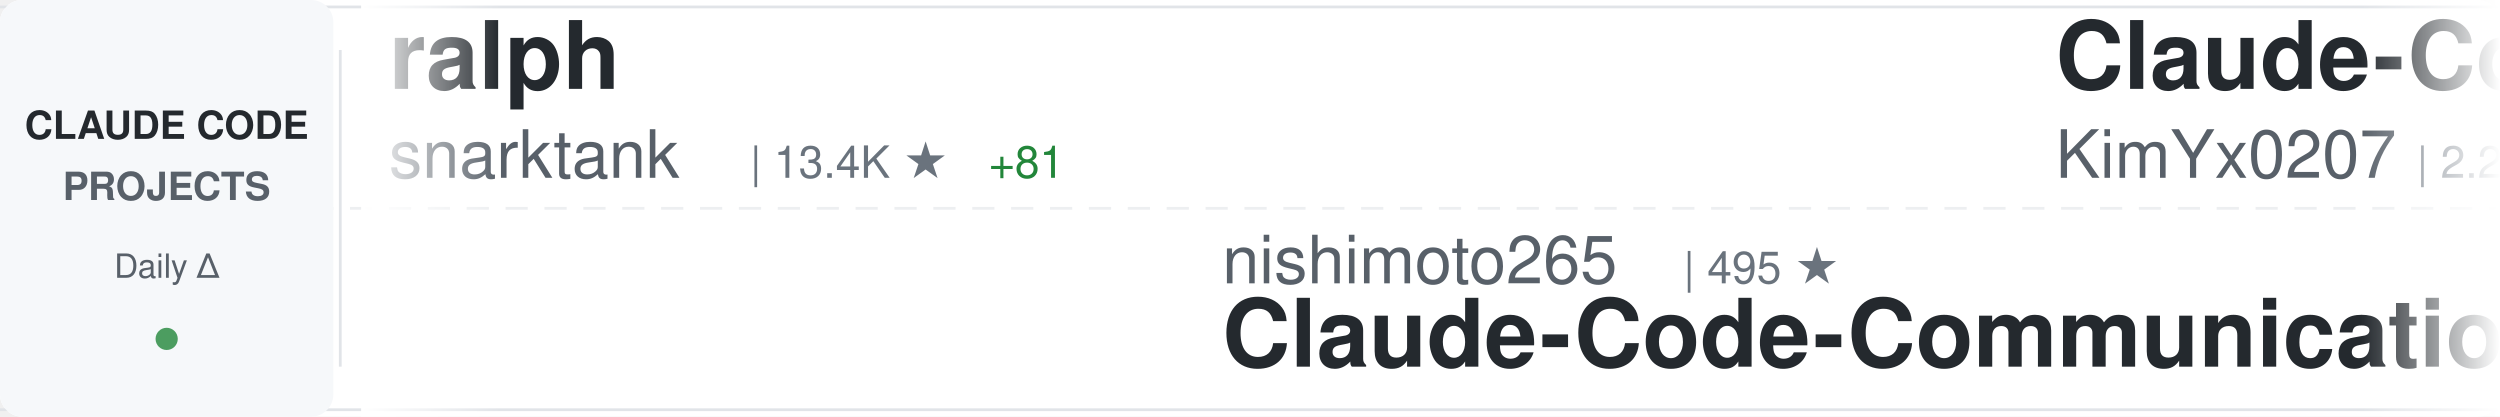
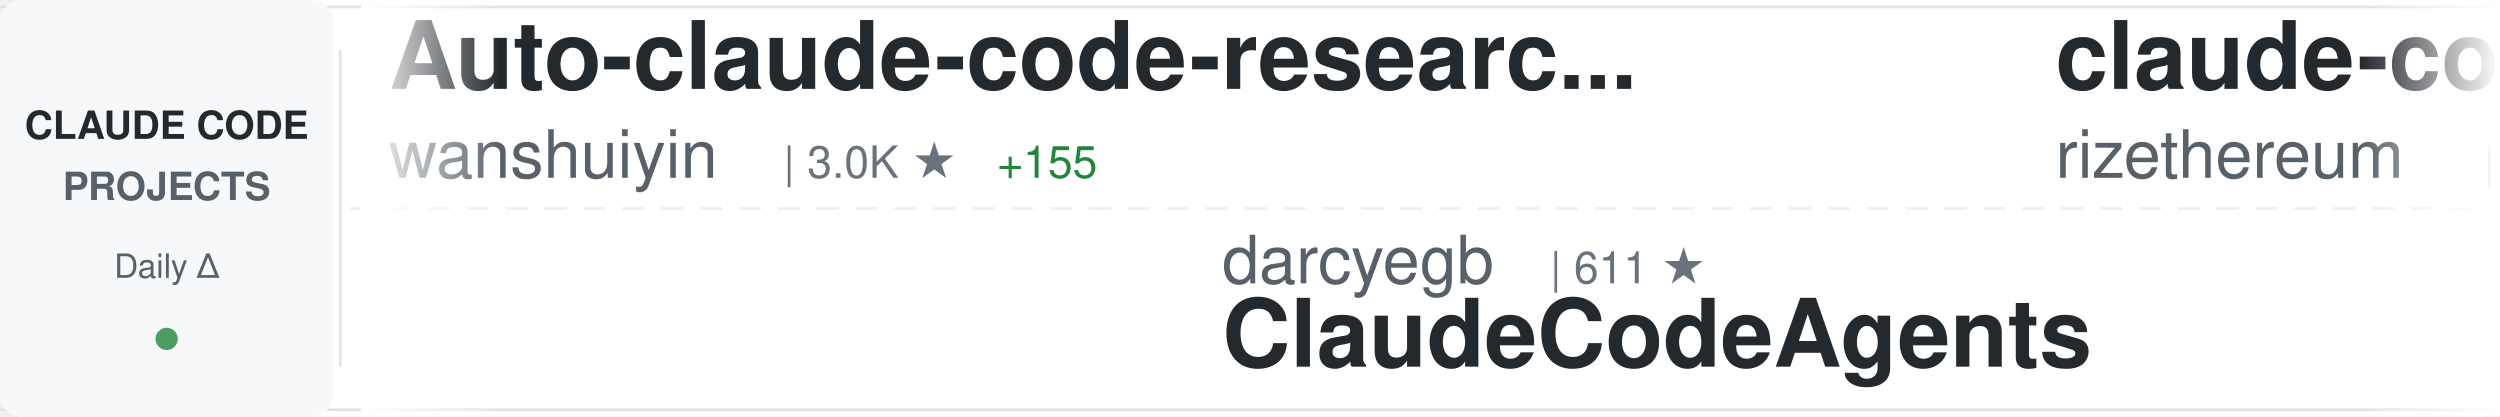
<svg xmlns="http://www.w3.org/2000/svg" width="900" height="150">
  <defs>
    <linearGradient id="awesomeLeftFade" x1="0%" y1="0%" x2="100%" y2="0%">
      <stop offset="0%" style="stop-color:#ffffff;stop-opacity:1" />
      <stop offset="100%" style="stop-color:#ffffff;stop-opacity:0" />
    </linearGradient>
    <linearGradient id="awesomeRightFade" x1="0%" y1="0%" x2="100%" y2="0%">
      <stop offset="0%" style="stop-color:#ffffff;stop-opacity:0" />
      <stop offset="100%" style="stop-color:#ffffff;stop-opacity:1" />
    </linearGradient>
  </defs>
  <rect width="900" height="150" fill="#ffffff" rx="8" />
  <rect x="0" y="2" width="900" height="1" fill="#e1e4e8" />
  <rect x="0" y="147" width="900" height="1" fill="#e1e4e8" />
  <line x1="0" y1="75" x2="900" y2="75" stroke="#e1e4e8" stroke-width="1" stroke-dasharray="8 6" opacity="0.6" />
  <rect x="0" y="0" width="120" height="150" fill="#f6f8fa" rx="8" />
  <text x="60" y="50" font-family="-apple-system, BlinkMacSystemFont, 'Segoe UI', Helvetica, Arial, sans-serif" font-size="14" font-weight="600" fill="#24292e" text-anchor="middle">CLAUDE CODE</text>
  <text x="60" y="72" font-family="-apple-system, BlinkMacSystemFont, 'Segoe UI', Helvetica, Arial, sans-serif" font-size="14" font-weight="600" fill="#586069" text-anchor="middle">PROJECTS</text>
  <text x="60" y="100" font-family="-apple-system, BlinkMacSystemFont, 'Segoe UI', Helvetica, Arial, sans-serif" font-size="12" font-weight="500" fill="#586069" text-anchor="middle">Daily Δ</text>
  <circle cx="60" cy="122" r="4" fill="#22863a" opacity="0.8" />
  <rect x="122" y="18" width="1" height="114" fill="#e1e4e8" />
  <clipPath id="awesomeTickerClip">
    <rect x="130" y="0" width="770" height="150" />
  </clipPath>
  <g clip-path="url(#awesomeTickerClip)">
    <g id="awesomeTickerItems">
      <animateTransform attributeName="transform" attributeType="XML" type="translate" from="0 0" to="-3000 0" dur="54s" repeatCount="indefinite" />
      <g transform="translate(0, 0)">
-         <text x="140" y="32" font-family="-apple-system, BlinkMacSystemFont, 'Segoe UI', Helvetica, Arial, sans-serif" font-size="34" font-weight="600" fill="#24292e">ralph</text>
-         <text x="140" y="64" font-family="-apple-system, BlinkMacSystemFont, 'Segoe UI', Helvetica, Arial, sans-serif" font-size="24" font-weight="400" fill="#586069">snarktank</text>
-         <text x="270" y="64" font-family="-apple-system, BlinkMacSystemFont, 'Segoe UI', Helvetica, Arial, sans-serif" font-size="16" font-weight="500" fill="#6a737d">| 13.4K ★</text>
-         <text x="356" y="64" font-family="-apple-system, BlinkMacSystemFont, 'Segoe UI', Helvetica, Arial, sans-serif" font-size="16" font-weight="500" fill="#22863a"> +81</text>
+         <text x="140" y="32" font-family="-apple-system, BlinkMacSystemFont, 'Segoe UI', Helvetica, Arial, sans-serif" font-size="34" font-weight="600" fill="#24292e">Auto-claude-code-researc...</text>
+         <text x="140" y="64" font-family="-apple-system, BlinkMacSystemFont, 'Segoe UI', Helvetica, Arial, sans-serif" font-size="24" font-weight="400" fill="#586069">wanshuiyin</text>
+         <text x="282" y="64" font-family="-apple-system, BlinkMacSystemFont, 'Segoe UI', Helvetica, Arial, sans-serif" font-size="16" font-weight="500" fill="#6a737d">| 3.0K ★</text>
+         <text x="359" y="64" font-family="-apple-system, BlinkMacSystemFont, 'Segoe UI', Helvetica, Arial, sans-serif" font-size="16" font-weight="500" fill="#22863a"> +155</text>
      </g>
      <g transform="translate(300, 0)">
-         <text x="140" y="102" font-family="-apple-system, BlinkMacSystemFont, 'Segoe UI', Helvetica, Arial, sans-serif" font-size="24" font-weight="400" fill="#586069">nishimoto265</text>
-         <text x="306" y="102" font-family="-apple-system, BlinkMacSystemFont, 'Segoe UI', Helvetica, Arial, sans-serif" font-size="16" font-weight="500" fill="#6a737d">| 495 ★</text>
-         <text x="140" y="132" font-family="-apple-system, BlinkMacSystemFont, 'Segoe UI', Helvetica, Arial, sans-serif" font-size="34" font-weight="600" fill="#24292e">Claude-Code-Communicatio...</text>
+         <text x="140" y="102" font-family="-apple-system, BlinkMacSystemFont, 'Segoe UI', Helvetica, Arial, sans-serif" font-size="24" font-weight="400" fill="#586069">darcyegb</text>
+         <text x="258" y="102" font-family="-apple-system, BlinkMacSystemFont, 'Segoe UI', Helvetica, Arial, sans-serif" font-size="16" font-weight="500" fill="#6a737d">| 611 ★</text>
+         <text x="140" y="132" font-family="-apple-system, BlinkMacSystemFont, 'Segoe UI', Helvetica, Arial, sans-serif" font-size="34" font-weight="600" fill="#24292e">ClaudeCodeAgents</text>
      </g>
      <g transform="translate(600, 0)">
-         <text x="140" y="32" font-family="-apple-system, BlinkMacSystemFont, 'Segoe UI', Helvetica, Arial, sans-serif" font-size="34" font-weight="600" fill="#24292e">Claude-Code-x-OpenClaw-G...</text>
-         <text x="140" y="64" font-family="-apple-system, BlinkMacSystemFont, 'Segoe UI', Helvetica, Arial, sans-serif" font-size="24" font-weight="400" fill="#586069">KimYx0207</text>
-         <text x="270" y="64" font-family="-apple-system, BlinkMacSystemFont, 'Segoe UI', Helvetica, Arial, sans-serif" font-size="16" font-weight="500" fill="#6a737d">| 2.2K ★</text>
-         <text x="347" y="64" font-family="-apple-system, BlinkMacSystemFont, 'Segoe UI', Helvetica, Arial, sans-serif" font-size="16" font-weight="500" fill="#22863a"> +14</text>
+         <text x="140" y="32" font-family="-apple-system, BlinkMacSystemFont, 'Segoe UI', Helvetica, Arial, sans-serif" font-size="34" font-weight="600" fill="#24292e">claude-code-requirements...</text>
+         <text x="140" y="64" font-family="-apple-system, BlinkMacSystemFont, 'Segoe UI', Helvetica, Arial, sans-serif" font-size="24" font-weight="400" fill="#586069">rizethereum</text>
+         <text x="294" y="64" font-family="-apple-system, BlinkMacSystemFont, 'Segoe UI', Helvetica, Arial, sans-serif" font-size="16" font-weight="500" fill="#6a737d">| 1.8K ★</text>
      </g>
      <g transform="translate(900, 0)">
-         <text x="140" y="102" font-family="-apple-system, BlinkMacSystemFont, 'Segoe UI', Helvetica, Arial, sans-serif" font-size="24" font-weight="400" fill="#586069">anthropics</text>
-         <text x="282" y="102" font-family="-apple-system, BlinkMacSystemFont, 'Segoe UI', Helvetica, Arial, sans-serif" font-size="16" font-weight="500" fill="#6a737d">| 1.8K ★</text>
-         <text x="359" y="102" font-family="-apple-system, BlinkMacSystemFont, 'Segoe UI', Helvetica, Arial, sans-serif" font-size="16" font-weight="500" fill="#22863a"> +9</text>
-         <text x="140" y="132" font-family="-apple-system, BlinkMacSystemFont, 'Segoe UI', Helvetica, Arial, sans-serif" font-size="34" font-weight="600" fill="#24292e">claude-agent-sdk-demos</text>
+         <text x="140" y="102" font-family="-apple-system, BlinkMacSystemFont, 'Segoe UI', Helvetica, Arial, sans-serif" font-size="24" font-weight="400" fill="#586069">Maciek-roboblog</text>
+         <text x="342" y="102" font-family="-apple-system, BlinkMacSystemFont, 'Segoe UI', Helvetica, Arial, sans-serif" font-size="16" font-weight="500" fill="#6a737d">| 7.1K ★</text>
+         <text x="419" y="102" font-family="-apple-system, BlinkMacSystemFont, 'Segoe UI', Helvetica, Arial, sans-serif" font-size="16" font-weight="500" fill="#22863a"> +19</text>
+         <text x="140" y="132" font-family="-apple-system, BlinkMacSystemFont, 'Segoe UI', Helvetica, Arial, sans-serif" font-size="34" font-weight="600" fill="#24292e">Claude-Code-Usage-Monito...</text>
      </g>
      <g transform="translate(1200, 0)">
        <text x="140" y="32" font-family="-apple-system, BlinkMacSystemFont, 'Segoe UI', Helvetica, Arial, sans-serif" font-size="34" font-weight="600" fill="#24292e">claude-code</text>
-         <text x="140" y="64" font-family="-apple-system, BlinkMacSystemFont, 'Segoe UI', Helvetica, Arial, sans-serif" font-size="24" font-weight="400" fill="#586069">timothywarner-org</text>
-         <text x="366" y="64" font-family="-apple-system, BlinkMacSystemFont, 'Segoe UI', Helvetica, Arial, sans-serif" font-size="16" font-weight="500" fill="#6a737d">| 202 ★</text>
-         <text x="434" y="64" font-family="-apple-system, BlinkMacSystemFont, 'Segoe UI', Helvetica, Arial, sans-serif" font-size="16" font-weight="500" fill="#22863a"> +2</text>
+         <text x="140" y="64" font-family="-apple-system, BlinkMacSystemFont, 'Segoe UI', Helvetica, Arial, sans-serif" font-size="24" font-weight="400" fill="#586069">anthropics</text>
+         <text x="282" y="64" font-family="-apple-system, BlinkMacSystemFont, 'Segoe UI', Helvetica, Arial, sans-serif" font-size="16" font-weight="500" fill="#6a737d">| 80.9K ★</text>
+         <text x="368" y="64" font-family="-apple-system, BlinkMacSystemFont, 'Segoe UI', Helvetica, Arial, sans-serif" font-size="16" font-weight="500" fill="#22863a"> +392</text>
      </g>
      <g transform="translate(1500, 0)">
-         <text x="140" y="102" font-family="-apple-system, BlinkMacSystemFont, 'Segoe UI', Helvetica, Arial, sans-serif" font-size="24" font-weight="400" fill="#586069">Cranot</text>
-         <text x="234" y="102" font-family="-apple-system, BlinkMacSystemFont, 'Segoe UI', Helvetica, Arial, sans-serif" font-size="16" font-weight="500" fill="#6a737d">| 2.5K ★</text>
-         <text x="311" y="102" font-family="-apple-system, BlinkMacSystemFont, 'Segoe UI', Helvetica, Arial, sans-serif" font-size="16" font-weight="500" fill="#22863a"> +3</text>
-         <text x="140" y="132" font-family="-apple-system, BlinkMacSystemFont, 'Segoe UI', Helvetica, Arial, sans-serif" font-size="34" font-weight="600" fill="#24292e">claude-code-guide</text>
+         <text x="140" y="102" font-family="-apple-system, BlinkMacSystemFont, 'Segoe UI', Helvetica, Arial, sans-serif" font-size="24" font-weight="400" fill="#586069">anthropics</text>
+         <text x="282" y="102" font-family="-apple-system, BlinkMacSystemFont, 'Segoe UI', Helvetica, Arial, sans-serif" font-size="16" font-weight="500" fill="#6a737d">| 1.8K ★</text>
+         <text x="359" y="102" font-family="-apple-system, BlinkMacSystemFont, 'Segoe UI', Helvetica, Arial, sans-serif" font-size="16" font-weight="500" fill="#22863a"> +14</text>
+         <text x="140" y="132" font-family="-apple-system, BlinkMacSystemFont, 'Segoe UI', Helvetica, Arial, sans-serif" font-size="34" font-weight="600" fill="#24292e">claude-agent-sdk-demos</text>
      </g>
      <g transform="translate(1800, 0)">
-         <text x="140" y="32" font-family="-apple-system, BlinkMacSystemFont, 'Segoe UI', Helvetica, Arial, sans-serif" font-size="34" font-weight="600" fill="#24292e">claude-code.nvim</text>
-         <text x="140" y="64" font-family="-apple-system, BlinkMacSystemFont, 'Segoe UI', Helvetica, Arial, sans-serif" font-size="24" font-weight="400" fill="#586069">greggh</text>
-         <text x="234" y="64" font-family="-apple-system, BlinkMacSystemFont, 'Segoe UI', Helvetica, Arial, sans-serif" font-size="16" font-weight="500" fill="#6a737d">| 1.9K ★</text>
-         <text x="311" y="64" font-family="-apple-system, BlinkMacSystemFont, 'Segoe UI', Helvetica, Arial, sans-serif" font-size="16" font-weight="500" fill="#22863a"> +6</text>
+         <text x="140" y="32" font-family="-apple-system, BlinkMacSystemFont, 'Segoe UI', Helvetica, Arial, sans-serif" font-size="34" font-weight="600" fill="#24292e">claude-skills</text>
+         <text x="140" y="64" font-family="-apple-system, BlinkMacSystemFont, 'Segoe UI', Helvetica, Arial, sans-serif" font-size="24" font-weight="400" fill="#586069">alirezarezvani</text>
+         <text x="330" y="64" font-family="-apple-system, BlinkMacSystemFont, 'Segoe UI', Helvetica, Arial, sans-serif" font-size="16" font-weight="500" fill="#6a737d">| 6.2K ★</text>
+         <text x="407" y="64" font-family="-apple-system, BlinkMacSystemFont, 'Segoe UI', Helvetica, Arial, sans-serif" font-size="16" font-weight="500" fill="#22863a"> +105</text>
      </g>
      <g transform="translate(2100, 0)">
-         <text x="140" y="102" font-family="-apple-system, BlinkMacSystemFont, 'Segoe UI', Helvetica, Arial, sans-serif" font-size="24" font-weight="400" fill="#586069">rizethereum</text>
-         <text x="294" y="102" font-family="-apple-system, BlinkMacSystemFont, 'Segoe UI', Helvetica, Arial, sans-serif" font-size="16" font-weight="500" fill="#6a737d">| 1.8K ★</text>
-         <text x="140" y="132" font-family="-apple-system, BlinkMacSystemFont, 'Segoe UI', Helvetica, Arial, sans-serif" font-size="34" font-weight="600" fill="#24292e">claude-code-requirements...</text>
+         <text x="140" y="102" font-family="-apple-system, BlinkMacSystemFont, 'Segoe UI', Helvetica, Arial, sans-serif" font-size="24" font-weight="400" fill="#586069">RichardAtCT</text>
+         <text x="294" y="102" font-family="-apple-system, BlinkMacSystemFont, 'Segoe UI', Helvetica, Arial, sans-serif" font-size="16" font-weight="500" fill="#6a737d">| 2.2K ★</text>
+         <text x="371" y="102" font-family="-apple-system, BlinkMacSystemFont, 'Segoe UI', Helvetica, Arial, sans-serif" font-size="16" font-weight="500" fill="#22863a"> +15</text>
+         <text x="140" y="132" font-family="-apple-system, BlinkMacSystemFont, 'Segoe UI', Helvetica, Arial, sans-serif" font-size="34" font-weight="600" fill="#24292e">claude-code-telegram</text>
      </g>
      <g transform="translate(2400, 0)">
-         <text x="140" y="32" font-family="-apple-system, BlinkMacSystemFont, 'Segoe UI', Helvetica, Arial, sans-serif" font-size="34" font-weight="600" fill="#24292e">oh-my-openagent</text>
-         <text x="140" y="64" font-family="-apple-system, BlinkMacSystemFont, 'Segoe UI', Helvetica, Arial, sans-serif" font-size="24" font-weight="400" fill="#586069">code-yeongyu</text>
-         <text x="306" y="64" font-family="-apple-system, BlinkMacSystemFont, 'Segoe UI', Helvetica, Arial, sans-serif" font-size="16" font-weight="500" fill="#6a737d">| 42.1K ★</text>
-         <text x="392" y="64" font-family="-apple-system, BlinkMacSystemFont, 'Segoe UI', Helvetica, Arial, sans-serif" font-size="16" font-weight="500" fill="#22863a"> +268</text>
+         <text x="140" y="32" font-family="-apple-system, BlinkMacSystemFont, 'Segoe UI', Helvetica, Arial, sans-serif" font-size="34" font-weight="600" fill="#24292e">claude-code-guide</text>
+         <text x="140" y="64" font-family="-apple-system, BlinkMacSystemFont, 'Segoe UI', Helvetica, Arial, sans-serif" font-size="24" font-weight="400" fill="#586069">Cranot</text>
+         <text x="234" y="64" font-family="-apple-system, BlinkMacSystemFont, 'Segoe UI', Helvetica, Arial, sans-serif" font-size="16" font-weight="500" fill="#6a737d">| 2.5K ★</text>
+         <text x="311" y="64" font-family="-apple-system, BlinkMacSystemFont, 'Segoe UI', Helvetica, Arial, sans-serif" font-size="16" font-weight="500" fill="#22863a"> +4</text>
      </g>
      <g transform="translate(2700, 0)">
-         <text x="140" y="102" font-family="-apple-system, BlinkMacSystemFont, 'Segoe UI', Helvetica, Arial, sans-serif" font-size="24" font-weight="400" fill="#586069">alirezarezvani</text>
-         <text x="330" y="102" font-family="-apple-system, BlinkMacSystemFont, 'Segoe UI', Helvetica, Arial, sans-serif" font-size="16" font-weight="500" fill="#6a737d">| 632 ★</text>
-         <text x="398" y="102" font-family="-apple-system, BlinkMacSystemFont, 'Segoe UI', Helvetica, Arial, sans-serif" font-size="16" font-weight="500" fill="#22863a"> +1</text>
-         <text x="140" y="132" font-family="-apple-system, BlinkMacSystemFont, 'Segoe UI', Helvetica, Arial, sans-serif" font-size="34" font-weight="600" fill="#24292e">claude-code-tresor</text>
+         <text x="140" y="102" font-family="-apple-system, BlinkMacSystemFont, 'Segoe UI', Helvetica, Arial, sans-serif" font-size="24" font-weight="400" fill="#586069">severity1</text>
+         <text x="270" y="102" font-family="-apple-system, BlinkMacSystemFont, 'Segoe UI', Helvetica, Arial, sans-serif" font-size="16" font-weight="500" fill="#6a737d">| 1.3K ★</text>
+         <text x="347" y="102" font-family="-apple-system, BlinkMacSystemFont, 'Segoe UI', Helvetica, Arial, sans-serif" font-size="16" font-weight="500" fill="#22863a"> +3</text>
+         <text x="140" y="132" font-family="-apple-system, BlinkMacSystemFont, 'Segoe UI', Helvetica, Arial, sans-serif" font-size="34" font-weight="600" fill="#24292e">claude-code-prompt-impro...</text>
      </g>
      <g transform="translate(3000, 0)">
-         <text x="140" y="32" font-family="-apple-system, BlinkMacSystemFont, 'Segoe UI', Helvetica, Arial, sans-serif" font-size="34" font-weight="600" fill="#24292e">ralph</text>
-         <text x="140" y="64" font-family="-apple-system, BlinkMacSystemFont, 'Segoe UI', Helvetica, Arial, sans-serif" font-size="24" font-weight="400" fill="#586069">snarktank</text>
-         <text x="270" y="64" font-family="-apple-system, BlinkMacSystemFont, 'Segoe UI', Helvetica, Arial, sans-serif" font-size="16" font-weight="500" fill="#6a737d">| 13.4K ★</text>
-         <text x="356" y="64" font-family="-apple-system, BlinkMacSystemFont, 'Segoe UI', Helvetica, Arial, sans-serif" font-size="16" font-weight="500" fill="#22863a"> +81</text>
+         <text x="140" y="32" font-family="-apple-system, BlinkMacSystemFont, 'Segoe UI', Helvetica, Arial, sans-serif" font-size="34" font-weight="600" fill="#24292e">Auto-claude-code-researc...</text>
+         <text x="140" y="64" font-family="-apple-system, BlinkMacSystemFont, 'Segoe UI', Helvetica, Arial, sans-serif" font-size="24" font-weight="400" fill="#586069">wanshuiyin</text>
+         <text x="282" y="64" font-family="-apple-system, BlinkMacSystemFont, 'Segoe UI', Helvetica, Arial, sans-serif" font-size="16" font-weight="500" fill="#6a737d">| 3.0K ★</text>
+         <text x="359" y="64" font-family="-apple-system, BlinkMacSystemFont, 'Segoe UI', Helvetica, Arial, sans-serif" font-size="16" font-weight="500" fill="#22863a"> +155</text>
      </g>
      <g transform="translate(3300, 0)">
-         <text x="140" y="102" font-family="-apple-system, BlinkMacSystemFont, 'Segoe UI', Helvetica, Arial, sans-serif" font-size="24" font-weight="400" fill="#586069">nishimoto265</text>
-         <text x="306" y="102" font-family="-apple-system, BlinkMacSystemFont, 'Segoe UI', Helvetica, Arial, sans-serif" font-size="16" font-weight="500" fill="#6a737d">| 495 ★</text>
-         <text x="140" y="132" font-family="-apple-system, BlinkMacSystemFont, 'Segoe UI', Helvetica, Arial, sans-serif" font-size="34" font-weight="600" fill="#24292e">Claude-Code-Communicatio...</text>
+         <text x="140" y="102" font-family="-apple-system, BlinkMacSystemFont, 'Segoe UI', Helvetica, Arial, sans-serif" font-size="24" font-weight="400" fill="#586069">darcyegb</text>
+         <text x="258" y="102" font-family="-apple-system, BlinkMacSystemFont, 'Segoe UI', Helvetica, Arial, sans-serif" font-size="16" font-weight="500" fill="#6a737d">| 611 ★</text>
+         <text x="140" y="132" font-family="-apple-system, BlinkMacSystemFont, 'Segoe UI', Helvetica, Arial, sans-serif" font-size="34" font-weight="600" fill="#24292e">ClaudeCodeAgents</text>
      </g>
      <g transform="translate(3600, 0)">
-         <text x="140" y="32" font-family="-apple-system, BlinkMacSystemFont, 'Segoe UI', Helvetica, Arial, sans-serif" font-size="34" font-weight="600" fill="#24292e">Claude-Code-x-OpenClaw-G...</text>
-         <text x="140" y="64" font-family="-apple-system, BlinkMacSystemFont, 'Segoe UI', Helvetica, Arial, sans-serif" font-size="24" font-weight="400" fill="#586069">KimYx0207</text>
-         <text x="270" y="64" font-family="-apple-system, BlinkMacSystemFont, 'Segoe UI', Helvetica, Arial, sans-serif" font-size="16" font-weight="500" fill="#6a737d">| 2.2K ★</text>
-         <text x="347" y="64" font-family="-apple-system, BlinkMacSystemFont, 'Segoe UI', Helvetica, Arial, sans-serif" font-size="16" font-weight="500" fill="#22863a"> +14</text>
+         <text x="140" y="32" font-family="-apple-system, BlinkMacSystemFont, 'Segoe UI', Helvetica, Arial, sans-serif" font-size="34" font-weight="600" fill="#24292e">claude-code-requirements...</text>
+         <text x="140" y="64" font-family="-apple-system, BlinkMacSystemFont, 'Segoe UI', Helvetica, Arial, sans-serif" font-size="24" font-weight="400" fill="#586069">rizethereum</text>
+         <text x="294" y="64" font-family="-apple-system, BlinkMacSystemFont, 'Segoe UI', Helvetica, Arial, sans-serif" font-size="16" font-weight="500" fill="#6a737d">| 1.8K ★</text>
      </g>
      <g transform="translate(3900, 0)">
-         <text x="140" y="102" font-family="-apple-system, BlinkMacSystemFont, 'Segoe UI', Helvetica, Arial, sans-serif" font-size="24" font-weight="400" fill="#586069">anthropics</text>
-         <text x="282" y="102" font-family="-apple-system, BlinkMacSystemFont, 'Segoe UI', Helvetica, Arial, sans-serif" font-size="16" font-weight="500" fill="#6a737d">| 1.8K ★</text>
-         <text x="359" y="102" font-family="-apple-system, BlinkMacSystemFont, 'Segoe UI', Helvetica, Arial, sans-serif" font-size="16" font-weight="500" fill="#22863a"> +9</text>
-         <text x="140" y="132" font-family="-apple-system, BlinkMacSystemFont, 'Segoe UI', Helvetica, Arial, sans-serif" font-size="34" font-weight="600" fill="#24292e">claude-agent-sdk-demos</text>
+         <text x="140" y="102" font-family="-apple-system, BlinkMacSystemFont, 'Segoe UI', Helvetica, Arial, sans-serif" font-size="24" font-weight="400" fill="#586069">Maciek-roboblog</text>
+         <text x="342" y="102" font-family="-apple-system, BlinkMacSystemFont, 'Segoe UI', Helvetica, Arial, sans-serif" font-size="16" font-weight="500" fill="#6a737d">| 7.1K ★</text>
+         <text x="419" y="102" font-family="-apple-system, BlinkMacSystemFont, 'Segoe UI', Helvetica, Arial, sans-serif" font-size="16" font-weight="500" fill="#22863a"> +19</text>
+         <text x="140" y="132" font-family="-apple-system, BlinkMacSystemFont, 'Segoe UI', Helvetica, Arial, sans-serif" font-size="34" font-weight="600" fill="#24292e">Claude-Code-Usage-Monito...</text>
      </g>
    </g>
  </g>
  <rect x="130" y="0" width="50" height="150" fill="url(#awesomeLeftFade)" />
  <rect x="850" y="0" width="50" height="150" fill="url(#awesomeRightFade)" />
</svg>
